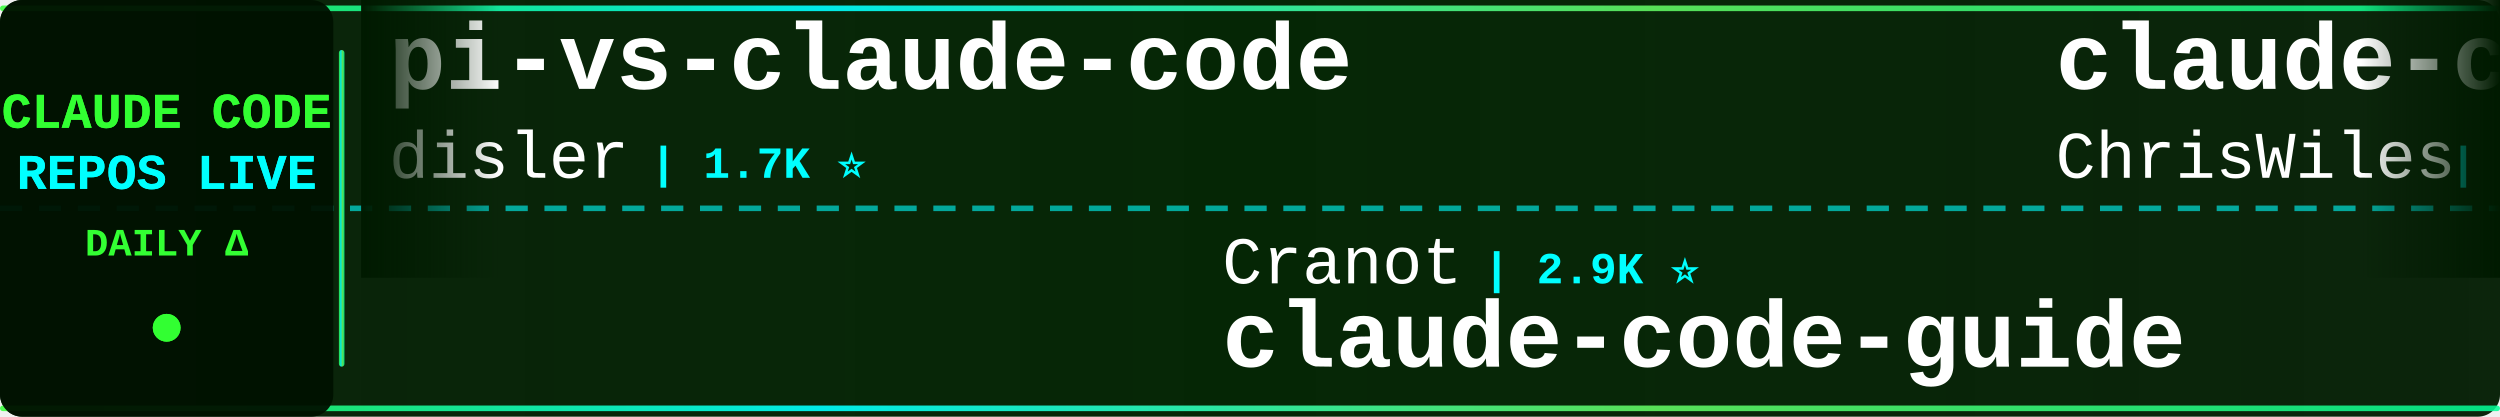
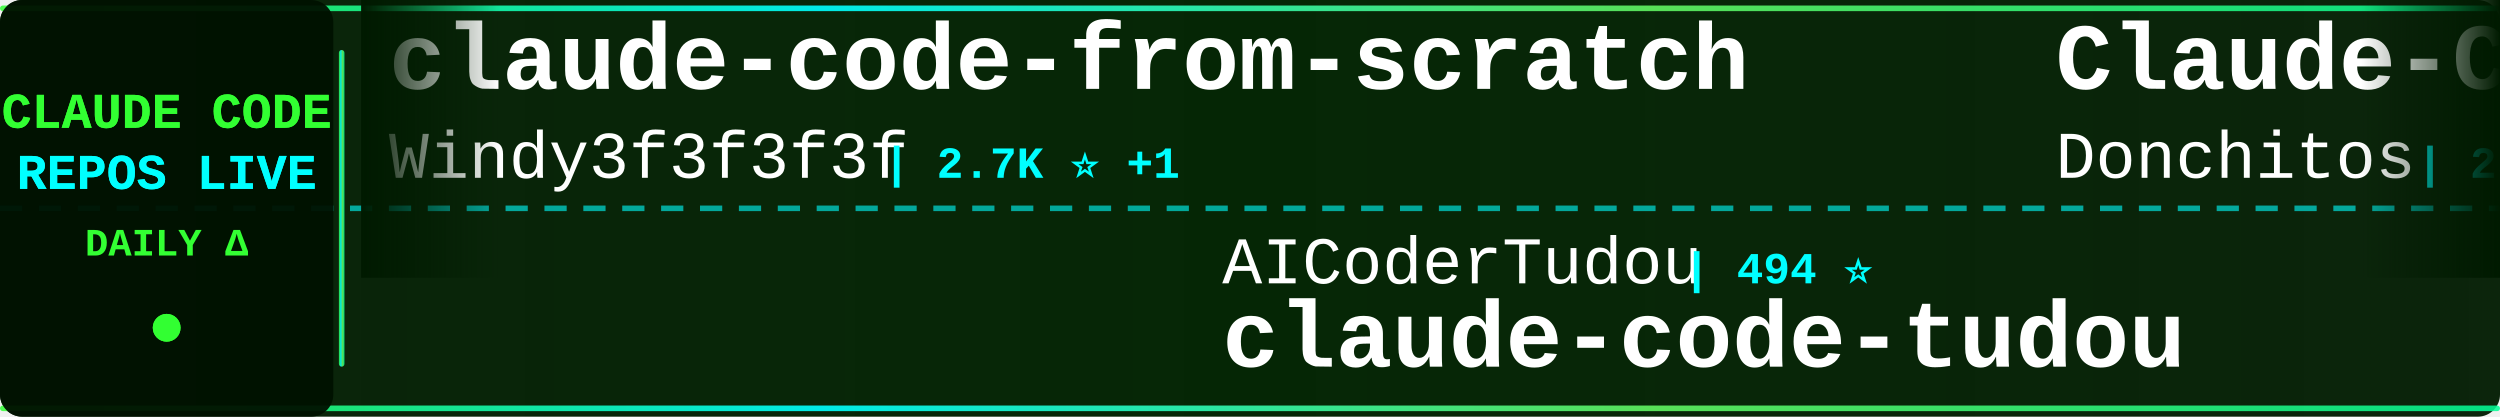
<svg xmlns="http://www.w3.org/2000/svg" width="900" height="150">
  <defs>
    <linearGradient id="tickerBg" x1="0%" y1="0%" x2="100%" y2="0%">
      <stop offset="0%" style="stop-color:#001a00;stop-opacity:0.95" />
      <stop offset="50%" style="stop-color:#002200;stop-opacity:0.98" />
      <stop offset="100%" style="stop-color:#001a00;stop-opacity:0.95" />
    </linearGradient>
    <linearGradient id="borderGrad" x1="0%" y1="0%" x2="100%" y2="0%">
      <stop offset="0%" style="stop-color:#33ff33;stop-opacity:0.85">
        <animate attributeName="stop-opacity" values="0.85;1;0.85" dur="2s" repeatCount="indefinite" />
      </stop>
      <stop offset="33%" style="stop-color:#00ffff;stop-opacity:0.9">
        <animate attributeName="stop-opacity" values="0.9;1;0.9" dur="2.2s" repeatCount="indefinite" />
      </stop>
      <stop offset="66%" style="stop-color:#66ff66;stop-opacity:0.85">
        <animate attributeName="stop-opacity" values="0.85;1;0.85" dur="1.8s" repeatCount="indefinite" />
      </stop>
      <stop offset="100%" style="stop-color:#00ff99;stop-opacity:0.85">
        <animate attributeName="stop-opacity" values="0.85;1;0.85" dur="2s" repeatCount="indefinite" />
      </stop>
    </linearGradient>
    <filter id="textGlow">
      <feGaussianBlur stdDeviation="0.1" result="coloredBlur" />
      <feMerge>
        <feMergeNode in="coloredBlur" />
        <feMergeNode in="SourceGraphic" />
      </feMerge>
    </filter>
    <filter id="metricGlow">
      <feGaussianBlur stdDeviation="0.2" result="coloredBlur" />
      <feMerge>
        <feMergeNode in="coloredBlur" />
        <feMergeNode in="SourceGraphic" />
      </feMerge>
    </filter>
    <linearGradient id="leftFade" x1="0%" y1="0%" x2="100%" y2="0%">
      <stop offset="0%" style="stop-color:#001a00;stop-opacity:1" />
      <stop offset="100%" style="stop-color:#001a00;stop-opacity:0" />
    </linearGradient>
    <linearGradient id="rightFade" x1="0%" y1="0%" x2="100%" y2="0%">
      <stop offset="0%" style="stop-color:#001a00;stop-opacity:0" />
      <stop offset="100%" style="stop-color:#001a00;stop-opacity:1" />
    </linearGradient>
  </defs>
  <rect width="900" height="150" fill="url(#tickerBg)" rx="8" />
  <rect x="0" y="2" width="900" height="2" fill="url(#borderGrad)" rx="1" />
  <rect x="0" y="146" width="900" height="2" fill="url(#borderGrad)" rx="1" />
  <line x1="0" y1="75" x2="900" y2="75" stroke="#00ffff" stroke-width="2" stroke-dasharray="8 6" opacity="0.6" />
  <rect x="0" y="0" width="120" height="150" fill="#001100" opacity="0.95" rx="8" />
  <text x="60" y="46" font-family="'Courier New', monospace" font-size="18" font-weight="bold" fill="#33ff33" text-anchor="middle" filter="url(#textGlow)">
    CLAUDE CODE
  </text>
  <text x="60" y="68" font-family="'Courier New', monospace" font-size="18" font-weight="bold" fill="#00ffff" text-anchor="middle" filter="url(#textGlow)">
    REPOS LIVE
  </text>
  <text x="60" y="92" font-family="'Courier New', monospace" font-size="14" font-weight="bold" fill="#33ff33" text-anchor="middle">
    DAILY Δ
  </text>
  <circle cx="60" cy="118" r="5" fill="#33ff33" filter="url(#metricGlow)">
    <animate attributeName="r" values="4;6;4" dur="1.5s" repeatCount="indefinite" />
    <animate attributeName="opacity" values="0.6;1;0.6" dur="1.5s" repeatCount="indefinite" />
  </circle>
  <rect x="122" y="18" width="2" height="114" fill="url(#borderGrad)" rx="1" />
  <clipPath id="tickerClip">
    <rect x="130" y="0" width="770" height="150" />
  </clipPath>
  <g clip-path="url(#tickerClip)">
    <g id="tickerItems">
      <animateTransform attributeName="transform" attributeType="XML" type="translate" from="0 0" to="-3000 0" dur="54s" repeatCount="indefinite" />
      <g transform="translate(0, 0)">
-         <text x="140" y="32" font-family="'Courier New', monospace" font-size="34" font-weight="bold" fill="#ffffff">pi-vs-claude-code</text>
-         <text x="140" y="64" font-family="'Courier New', monospace" font-size="24" font-weight="normal" fill="#ffffff" opacity="1.0">disler</text>
-         <text x="234" y="64" font-family="'Courier New', monospace" font-size="16" font-weight="bold" fill="#00ffff"> | 1.7K ⭐</text>
+         <text x="140" y="32" font-family="'Courier New', monospace" font-size="34" font-weight="bold" fill="#ffffff">claude-code-from-scratch</text>
+         <text x="140" y="64" font-family="'Courier New', monospace" font-size="24" font-weight="normal" fill="#ffffff" opacity="1.0">Windy3f3f3f3f</text>
+         <text x="318" y="64" font-family="'Courier New', monospace" font-size="16" font-weight="bold" fill="#00ffff"> | 2.7K ⭐ +1</text>
      </g>
      <g transform="translate(300, 0)">
-         <text x="140" y="102" font-family="'Courier New', monospace" font-size="24" font-weight="normal" fill="#ffffff" opacity="1.0">Cranot</text>
-         <text x="234" y="102" font-family="'Courier New', monospace" font-size="16" font-weight="bold" fill="#00ffff"> | 2.9K ⭐</text>
-         <text x="140" y="132" font-family="'Courier New', monospace" font-size="34" font-weight="bold" fill="#ffffff">claude-code-guide</text>
+         <text x="140" y="102" font-family="'Courier New', monospace" font-size="24" font-weight="normal" fill="#ffffff" opacity="1.0">AICoderTudou</text>
+         <text x="306" y="102" font-family="'Courier New', monospace" font-size="16" font-weight="bold" fill="#00ffff"> | 494 ⭐</text>
+         <text x="140" y="132" font-family="'Courier New', monospace" font-size="34" font-weight="bold" fill="#ffffff">claude-code-tudou</text>
      </g>
      <g transform="translate(600, 0)">
-         <text x="140" y="32" font-family="'Courier New', monospace" font-size="34" font-weight="bold" fill="#ffffff">claude-code-showcase</text>
-         <text x="140" y="64" font-family="'Courier New', monospace" font-size="24" font-weight="normal" fill="#ffffff" opacity="1.0">ChrisWiles</text>
-         <text x="282" y="64" font-family="'Courier New', monospace" font-size="16" font-weight="bold" fill="#00ffff"> | 6.1K ⭐</text>
+         <text x="140" y="32" font-family="'Courier New', monospace" font-size="34" font-weight="bold" fill="#ffffff">Claude-Code-Game-Studios</text>
+         <text x="140" y="64" font-family="'Courier New', monospace" font-size="24" font-weight="normal" fill="#ffffff" opacity="1.0">Donchitos</text>
+         <text x="270" y="64" font-family="'Courier New', monospace" font-size="16" font-weight="bold" fill="#00ffff"> | 25.6K ⭐ +8</text>
      </g>
      <g transform="translate(900, 0)">
-         <text x="140" y="102" font-family="'Courier New', monospace" font-size="24" font-weight="normal" fill="#ffffff" opacity="1.0">liuup</text>
-         <text x="222" y="102" font-family="'Courier New', monospace" font-size="16" font-weight="bold" fill="#00ffff"> | 4.0K ⭐ +1</text>
-         <text x="140" y="132" font-family="'Courier New', monospace" font-size="34" font-weight="bold" fill="#ffffff">claude-code-analysis</text>
+         <text x="140" y="102" font-family="'Courier New', monospace" font-size="24" font-weight="normal" fill="#ffffff" opacity="1.0">ykdojo</text>
+         <text x="234" y="102" font-family="'Courier New', monospace" font-size="16" font-weight="bold" fill="#00ffff"> | 10.2K ⭐ +1</text>
+         <text x="140" y="132" font-family="'Courier New', monospace" font-size="34" font-weight="bold" fill="#ffffff">claude-code-tips</text>
      </g>
      <g transform="translate(1200, 0)">
-         <text x="140" y="32" font-family="'Courier New', monospace" font-size="34" font-weight="bold" fill="#ffffff">claude-code-harness</text>
-         <text x="140" y="64" font-family="'Courier New', monospace" font-size="24" font-weight="normal" fill="#ffffff" opacity="1.0">Chachamaru127</text>
-         <text x="318" y="64" font-family="'Courier New', monospace" font-size="16" font-weight="bold" fill="#00ffff"> | 3.1K ⭐ +2</text>
+         <text x="140" y="32" font-family="'Courier New', monospace" font-size="34" font-weight="bold" fill="#ffffff">claude-code-my-workflow</text>
+         <text x="140" y="64" font-family="'Courier New', monospace" font-size="24" font-weight="normal" fill="#ffffff" opacity="1.0">pedrohcgs</text>
+         <text x="270" y="64" font-family="'Courier New', monospace" font-size="16" font-weight="bold" fill="#00ffff"> | 1.6K ⭐</text>
      </g>
      <g transform="translate(1500, 0)">
-         <text x="140" y="102" font-family="'Courier New', monospace" font-size="24" font-weight="normal" fill="#ffffff" opacity="1.0">https-deeplearning-ai</text>
-         <text x="414" y="102" font-family="'Courier New', monospace" font-size="16" font-weight="bold" fill="#00ffff"> | 554 ⭐</text>
-         <text x="140" y="132" font-family="'Courier New', monospace" font-size="34" font-weight="bold" fill="#ffffff">sc-claude-code-files</text>
+         <text x="140" y="102" font-family="'Courier New', monospace" font-size="24" font-weight="normal" fill="#ffffff" opacity="1.0">sugyan</text>
+         <text x="234" y="102" font-family="'Courier New', monospace" font-size="16" font-weight="bold" fill="#00ffff"> | 1.1K ⭐</text>
+         <text x="140" y="132" font-family="'Courier New', monospace" font-size="34" font-weight="bold" fill="#ffffff">claude-code-webui</text>
      </g>
      <g transform="translate(1800, 0)">
-         <text x="140" y="32" font-family="'Courier New', monospace" font-size="34" font-weight="bold" fill="#ffffff">claude-code-rust</text>
-         <text x="140" y="64" font-family="'Courier New', monospace" font-size="24" font-weight="normal" fill="#ffffff" opacity="1.0">lorryjovens-hub</text>
-         <text x="342" y="64" font-family="'Courier New', monospace" font-size="16" font-weight="bold" fill="#00ffff"> | 1.7K ⭐</text>
+         <text x="140" y="32" font-family="'Courier New', monospace" font-size="34" font-weight="bold" fill="#ffffff">claude-code</text>
+         <text x="140" y="64" font-family="'Courier New', monospace" font-size="24" font-weight="normal" fill="#ffffff" opacity="1.0">Tinkeringg-Lab</text>
+         <text x="330" y="64" font-family="'Courier New', monospace" font-size="16" font-weight="bold" fill="#00ffff"> | 215 ⭐</text>
      </g>
      <g transform="translate(2100, 0)">
-         <text x="140" y="102" font-family="'Courier New', monospace" font-size="24" font-weight="normal" fill="#ffffff" opacity="1.0">luyao618</text>
-         <text x="258" y="102" font-family="'Courier New', monospace" font-size="16" font-weight="bold" fill="#00ffff"> | 1.7K ⭐</text>
-         <text x="140" y="132" font-family="'Courier New', monospace" font-size="34" font-weight="bold" fill="#ffffff">Claude-Code-Source-Study</text>
+         <text x="140" y="102" font-family="'Courier New', monospace" font-size="24" font-weight="normal" fill="#ffffff" opacity="1.0">wanshuiyin</text>
+         <text x="282" y="102" font-family="'Courier New', monospace" font-size="16" font-weight="bold" fill="#00ffff"> | 16.9K ⭐ +2</text>
+         <text x="140" y="132" font-family="'Courier New', monospace" font-size="34" font-weight="bold" fill="#ffffff">Auto-claude-code-researc...</text>
      </g>
      <g transform="translate(2400, 0)">
-         <text x="140" y="32" font-family="'Courier New', monospace" font-size="34" font-weight="bold" fill="#ffffff">awesome-claude-code-plug...</text>
-         <text x="140" y="64" font-family="'Courier New', monospace" font-size="24" font-weight="normal" fill="#ffffff" opacity="1.0">ccplugins</text>
-         <text x="270" y="64" font-family="'Courier New', monospace" font-size="16" font-weight="bold" fill="#00ffff"> | 957 ⭐ +1</text>
+         <text x="140" y="32" font-family="'Courier New', monospace" font-size="34" font-weight="bold" fill="#ffffff">free-claude-code</text>
+         <text x="140" y="64" font-family="'Courier New', monospace" font-size="24" font-weight="normal" fill="#ffffff" opacity="1.0">Alishahryar1</text>
+         <text x="306" y="64" font-family="'Courier New', monospace" font-size="16" font-weight="bold" fill="#00ffff"> | 56.3K ⭐ +11</text>
      </g>
      <g transform="translate(2700, 0)">
-         <text x="140" y="102" font-family="'Courier New', monospace" font-size="24" font-weight="normal" fill="#ffffff" opacity="1.0">digitalsamba</text>
-         <text x="306" y="102" font-family="'Courier New', monospace" font-size="16" font-weight="bold" fill="#00ffff"> | 2.2K ⭐</text>
-         <text x="140" y="132" font-family="'Courier New', monospace" font-size="34" font-weight="bold" fill="#ffffff">claude-code-video-toolki...</text>
+         <text x="140" y="102" font-family="'Courier New', monospace" font-size="24" font-weight="normal" fill="#ffffff" opacity="1.0">affaan-m</text>
+         <text x="258" y="102" font-family="'Courier New', monospace" font-size="16" font-weight="bold" fill="#00ffff"> | 270.3K ⭐ +124</text>
+         <text x="140" y="132" font-family="'Courier New', monospace" font-size="34" font-weight="bold" fill="#ffffff">ECC</text>
      </g>
      <g transform="translate(3000, 0)">
-         <text x="140" y="32" font-family="'Courier New', monospace" font-size="34" font-weight="bold" fill="#ffffff">pi-vs-claude-code</text>
-         <text x="140" y="64" font-family="'Courier New', monospace" font-size="24" font-weight="normal" fill="#ffffff" opacity="1.0">disler</text>
-         <text x="234" y="64" font-family="'Courier New', monospace" font-size="16" font-weight="bold" fill="#00ffff"> | 1.7K ⭐</text>
+         <text x="140" y="32" font-family="'Courier New', monospace" font-size="34" font-weight="bold" fill="#ffffff">claude-code-from-scratch</text>
+         <text x="140" y="64" font-family="'Courier New', monospace" font-size="24" font-weight="normal" fill="#ffffff" opacity="1.0">Windy3f3f3f3f</text>
+         <text x="318" y="64" font-family="'Courier New', monospace" font-size="16" font-weight="bold" fill="#00ffff"> | 2.7K ⭐ +1</text>
      </g>
      <g transform="translate(3300, 0)">
-         <text x="140" y="102" font-family="'Courier New', monospace" font-size="24" font-weight="normal" fill="#ffffff" opacity="1.0">Cranot</text>
-         <text x="234" y="102" font-family="'Courier New', monospace" font-size="16" font-weight="bold" fill="#00ffff"> | 2.9K ⭐</text>
-         <text x="140" y="132" font-family="'Courier New', monospace" font-size="34" font-weight="bold" fill="#ffffff">claude-code-guide</text>
+         <text x="140" y="102" font-family="'Courier New', monospace" font-size="24" font-weight="normal" fill="#ffffff" opacity="1.0">AICoderTudou</text>
+         <text x="306" y="102" font-family="'Courier New', monospace" font-size="16" font-weight="bold" fill="#00ffff"> | 494 ⭐</text>
+         <text x="140" y="132" font-family="'Courier New', monospace" font-size="34" font-weight="bold" fill="#ffffff">claude-code-tudou</text>
      </g>
      <g transform="translate(3600, 0)">
-         <text x="140" y="32" font-family="'Courier New', monospace" font-size="34" font-weight="bold" fill="#ffffff">claude-code-showcase</text>
-         <text x="140" y="64" font-family="'Courier New', monospace" font-size="24" font-weight="normal" fill="#ffffff" opacity="1.0">ChrisWiles</text>
-         <text x="282" y="64" font-family="'Courier New', monospace" font-size="16" font-weight="bold" fill="#00ffff"> | 6.1K ⭐</text>
+         <text x="140" y="32" font-family="'Courier New', monospace" font-size="34" font-weight="bold" fill="#ffffff">Claude-Code-Game-Studios</text>
+         <text x="140" y="64" font-family="'Courier New', monospace" font-size="24" font-weight="normal" fill="#ffffff" opacity="1.0">Donchitos</text>
+         <text x="270" y="64" font-family="'Courier New', monospace" font-size="16" font-weight="bold" fill="#00ffff"> | 25.6K ⭐ +8</text>
      </g>
      <g transform="translate(3900, 0)">
-         <text x="140" y="102" font-family="'Courier New', monospace" font-size="24" font-weight="normal" fill="#ffffff" opacity="1.0">liuup</text>
-         <text x="222" y="102" font-family="'Courier New', monospace" font-size="16" font-weight="bold" fill="#00ffff"> | 4.0K ⭐ +1</text>
-         <text x="140" y="132" font-family="'Courier New', monospace" font-size="34" font-weight="bold" fill="#ffffff">claude-code-analysis</text>
+         <text x="140" y="102" font-family="'Courier New', monospace" font-size="24" font-weight="normal" fill="#ffffff" opacity="1.0">ykdojo</text>
+         <text x="234" y="102" font-family="'Courier New', monospace" font-size="16" font-weight="bold" fill="#00ffff"> | 10.2K ⭐ +1</text>
+         <text x="140" y="132" font-family="'Courier New', monospace" font-size="34" font-weight="bold" fill="#ffffff">claude-code-tips</text>
      </g>
    </g>
  </g>
  <rect x="130" y="0" width="50" height="100" fill="url(#leftFade)" />
  <rect x="850" y="0" width="50" height="100" fill="url(#rightFade)" />
</svg>
